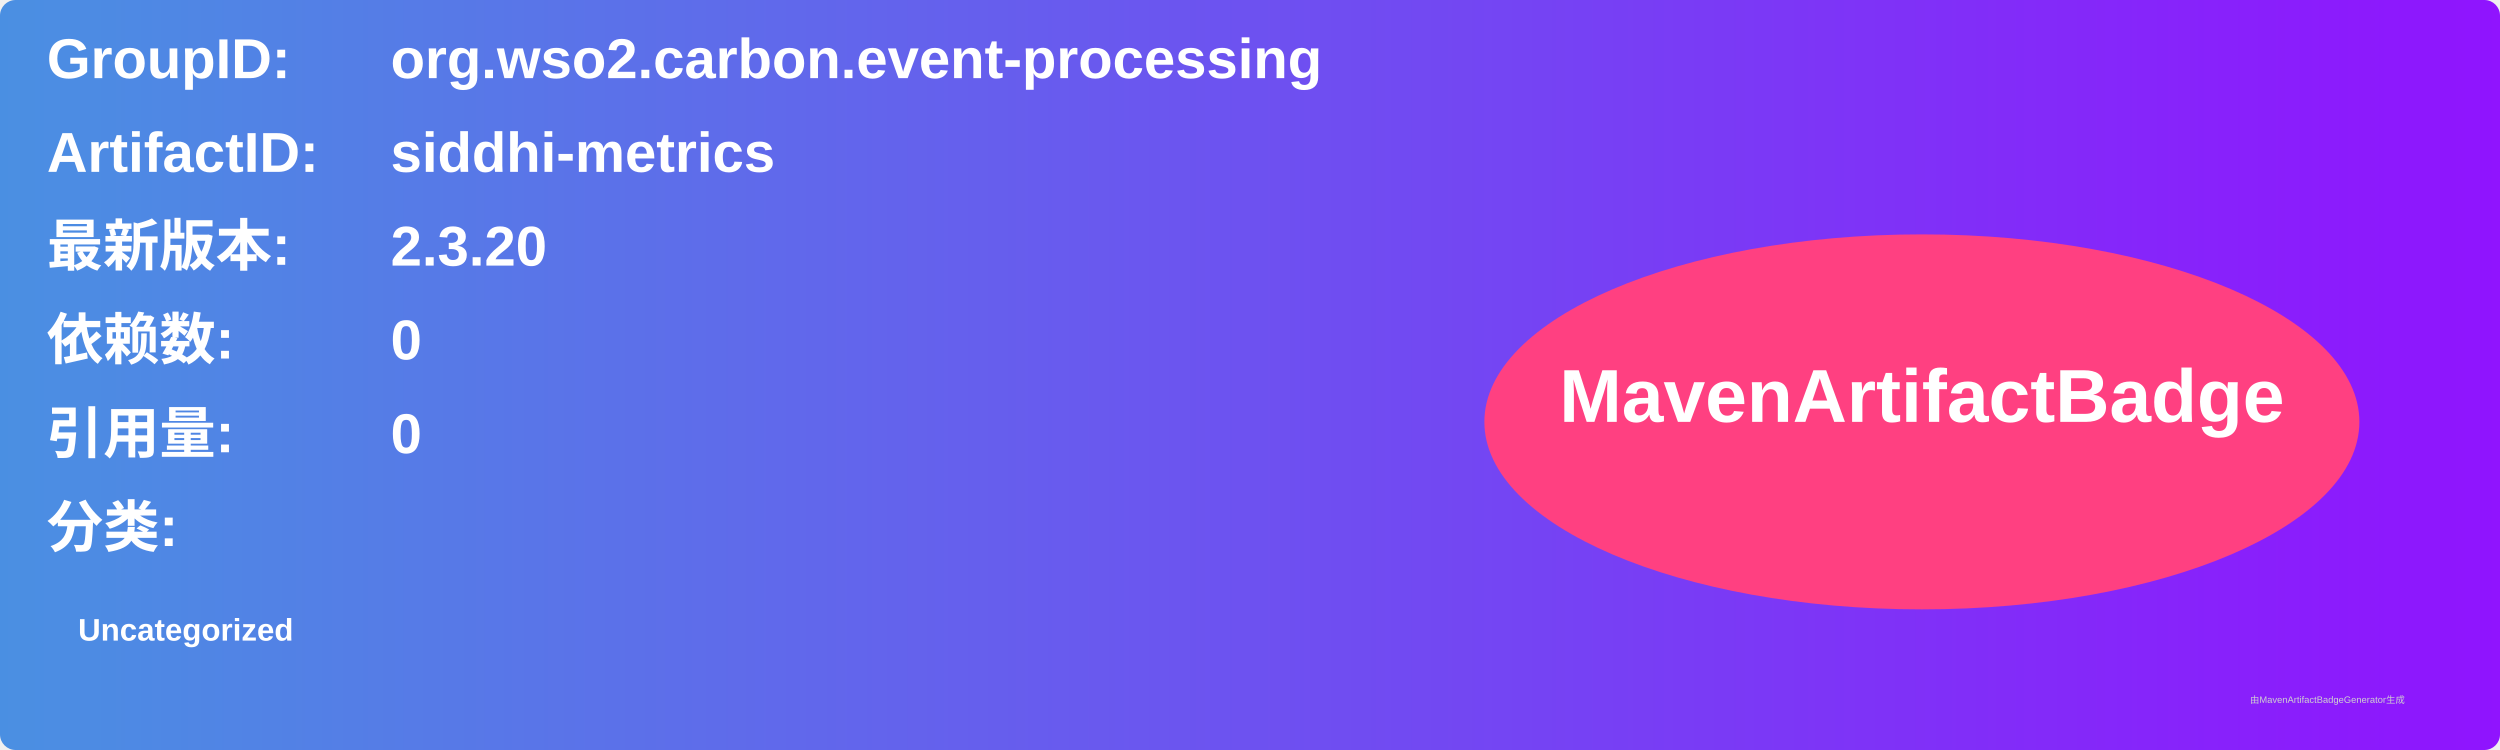
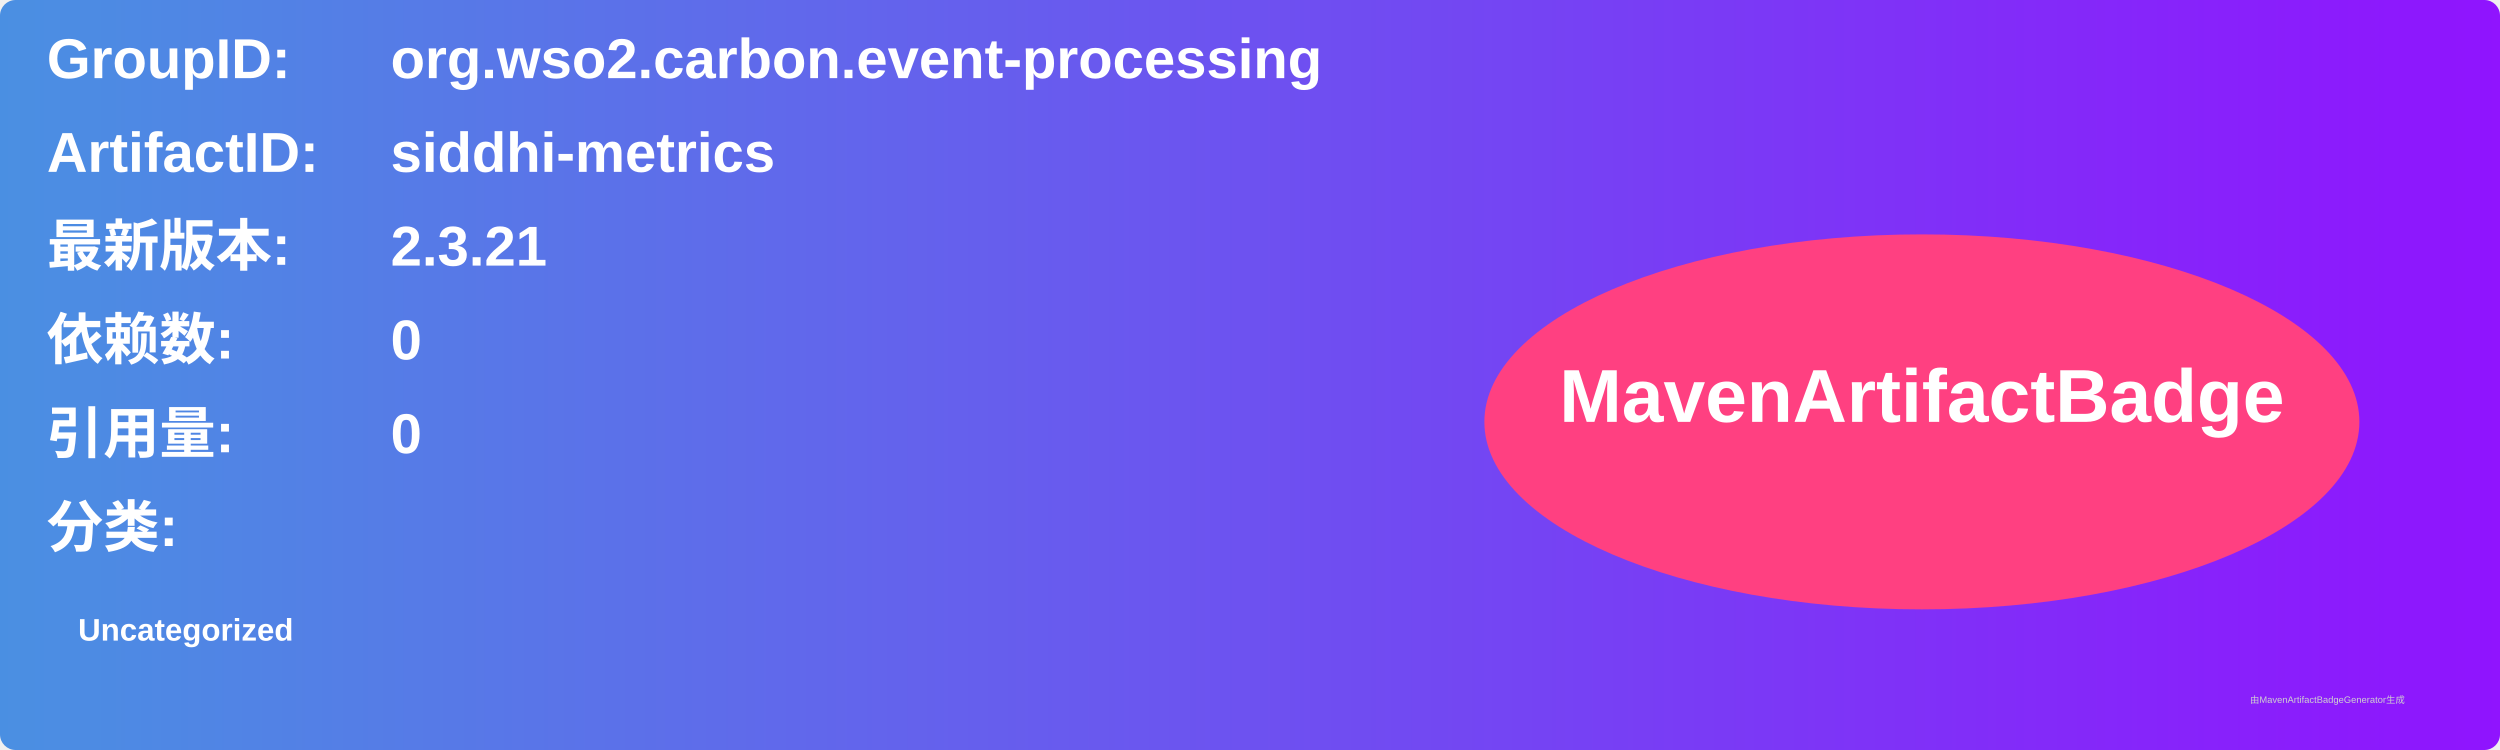
<svg xmlns="http://www.w3.org/2000/svg" width="800" height="240" viewBox="0 0 800 240">
  <linearGradient id="grad" x1="0%" y1="0%" x2="100%" y2="0%">
    <stop offset="0%" stop-color="#4a90e2" />
    <stop offset="100%" stop-color="#9013fe" />
  </linearGradient>
  <rect width="100%" height="100%" rx="5" ry="5" fill="url(#grad)" />
  <g transform="translate(15, 15)">
    <text x="0" y="10" font-family="Arial" font-size="18" fill="white" font-weight="bold" width="260">GroupID:</text>
    <text x="110" y="10" font-family="Arial" font-size="18" fill="white" font-weight="bold" width="460">org.wso2.carbon.event-processing</text>
    <text x="0" y="40" font-family="Arial" font-size="18" fill="white" font-weight="bold" width="260">ArtifactID:</text>
    <text x="110" y="40" font-family="Arial" font-size="18" fill="white" font-weight="bold" width="460">siddhi-metrics</text>
    <text x="0" y="70" font-family="Arial" font-size="18" fill="white" font-weight="bold">最新版本:</text>
    <text x="110" y="70" font-family="Arial" font-size="18" fill="white" font-weight="bold">
-       <tspan font-weight="bold">2.3.20</tspan>
+       <tspan font-weight="bold">2.3.21</tspan>
    </text>
    <text x="0" y="100" font-family="Arial" font-size="18" fill="white" font-weight="bold">依赖数: </text>
    <text x="110" y="100" font-family="Arial" font-size="18" fill="white">
      <tspan font-weight="bold">0</tspan>
    </text>
    <text x="0" y="130" font-family="Arial" font-size="18" fill="white" font-weight="bold">引用量: </text>
    <text x="110" y="130" font-family="Arial" font-size="18" fill="white">
      <tspan font-weight="bold">0</tspan>
    </text>
    <text x="0" y="160" font-family="Arial" font-size="18" fill="white" font-weight="bold">分类:</text>
    <text x="10" y="190" font-family="Arial" font-size="10" fill="white">
      <tspan font-weight="bold">Uncategorized</tspan>
    </text>
    <ellipse cx="600" cy="120" rx="140" ry="60" fill="#ff4081" />
    <text x="600" y="120" text-anchor="middle" font-family="Arial" font-size="24" fill="white" font-weight="bold">MavenArtifactBadge</text>
  </g>
  <text x="720" y="225" font-family="Arial" font-size="3" fill="#d0d0d0">由MavenArtifactBadgeGenerator生成</text>
</svg>
